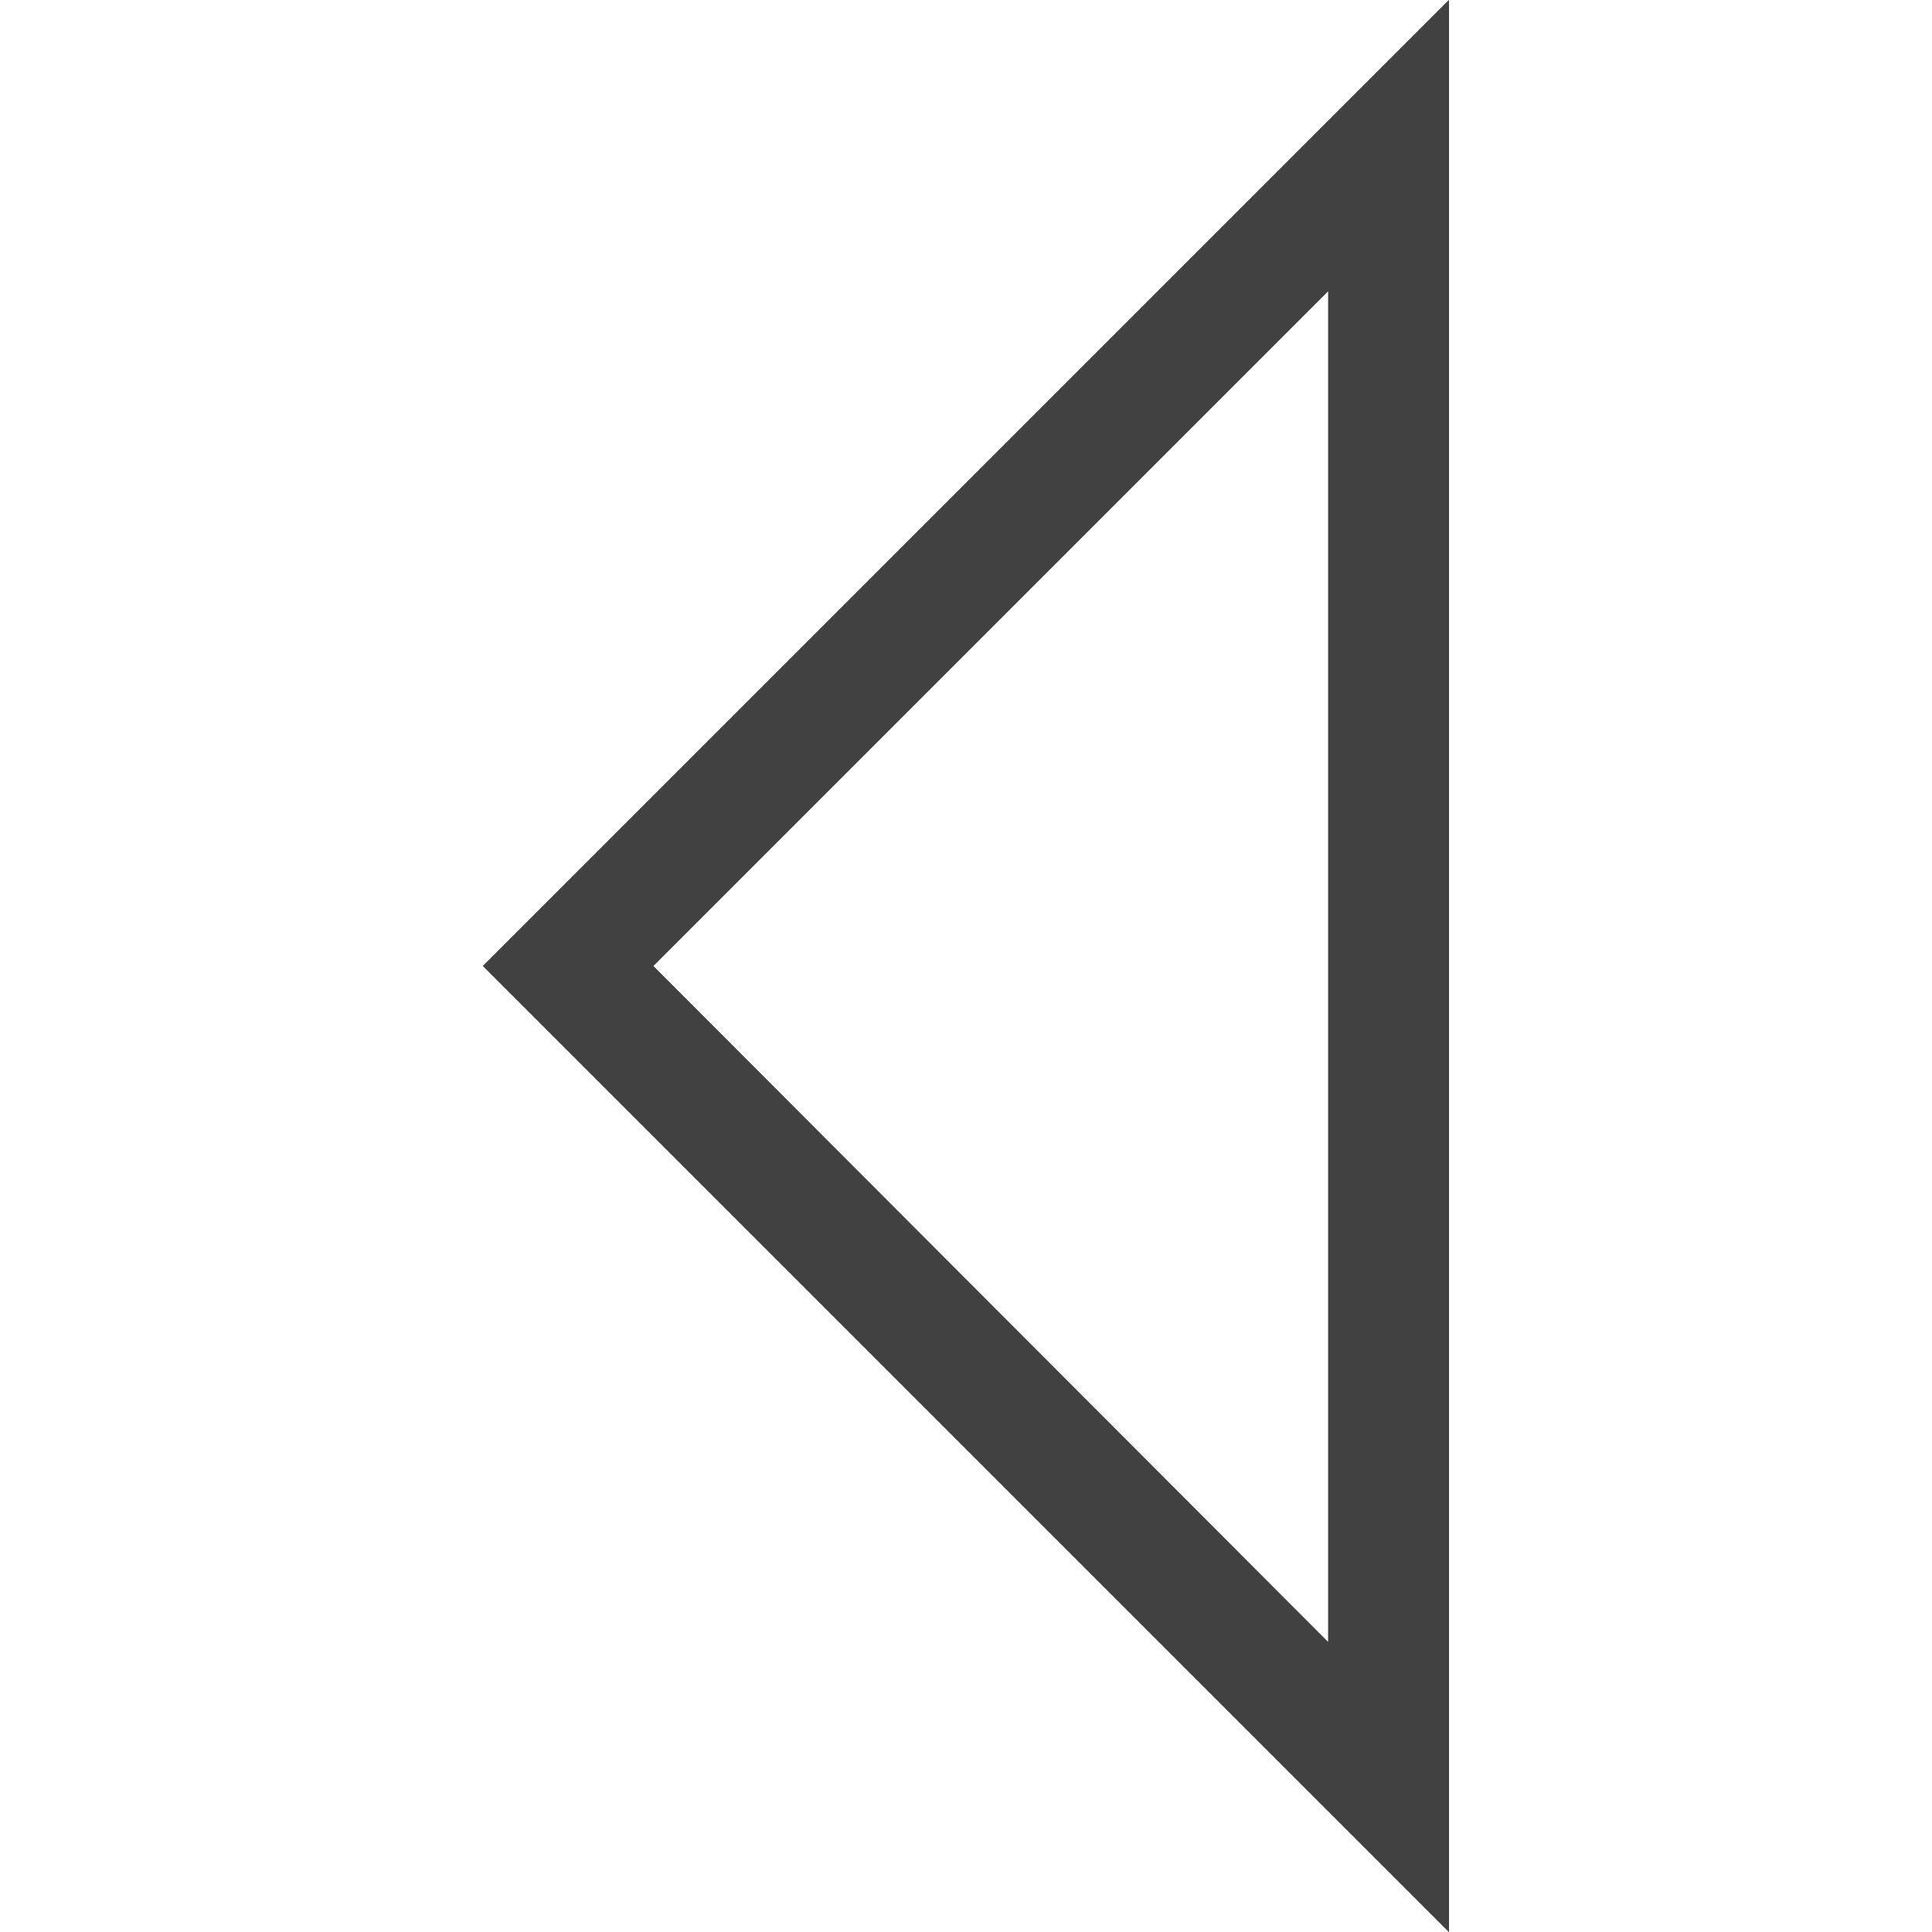
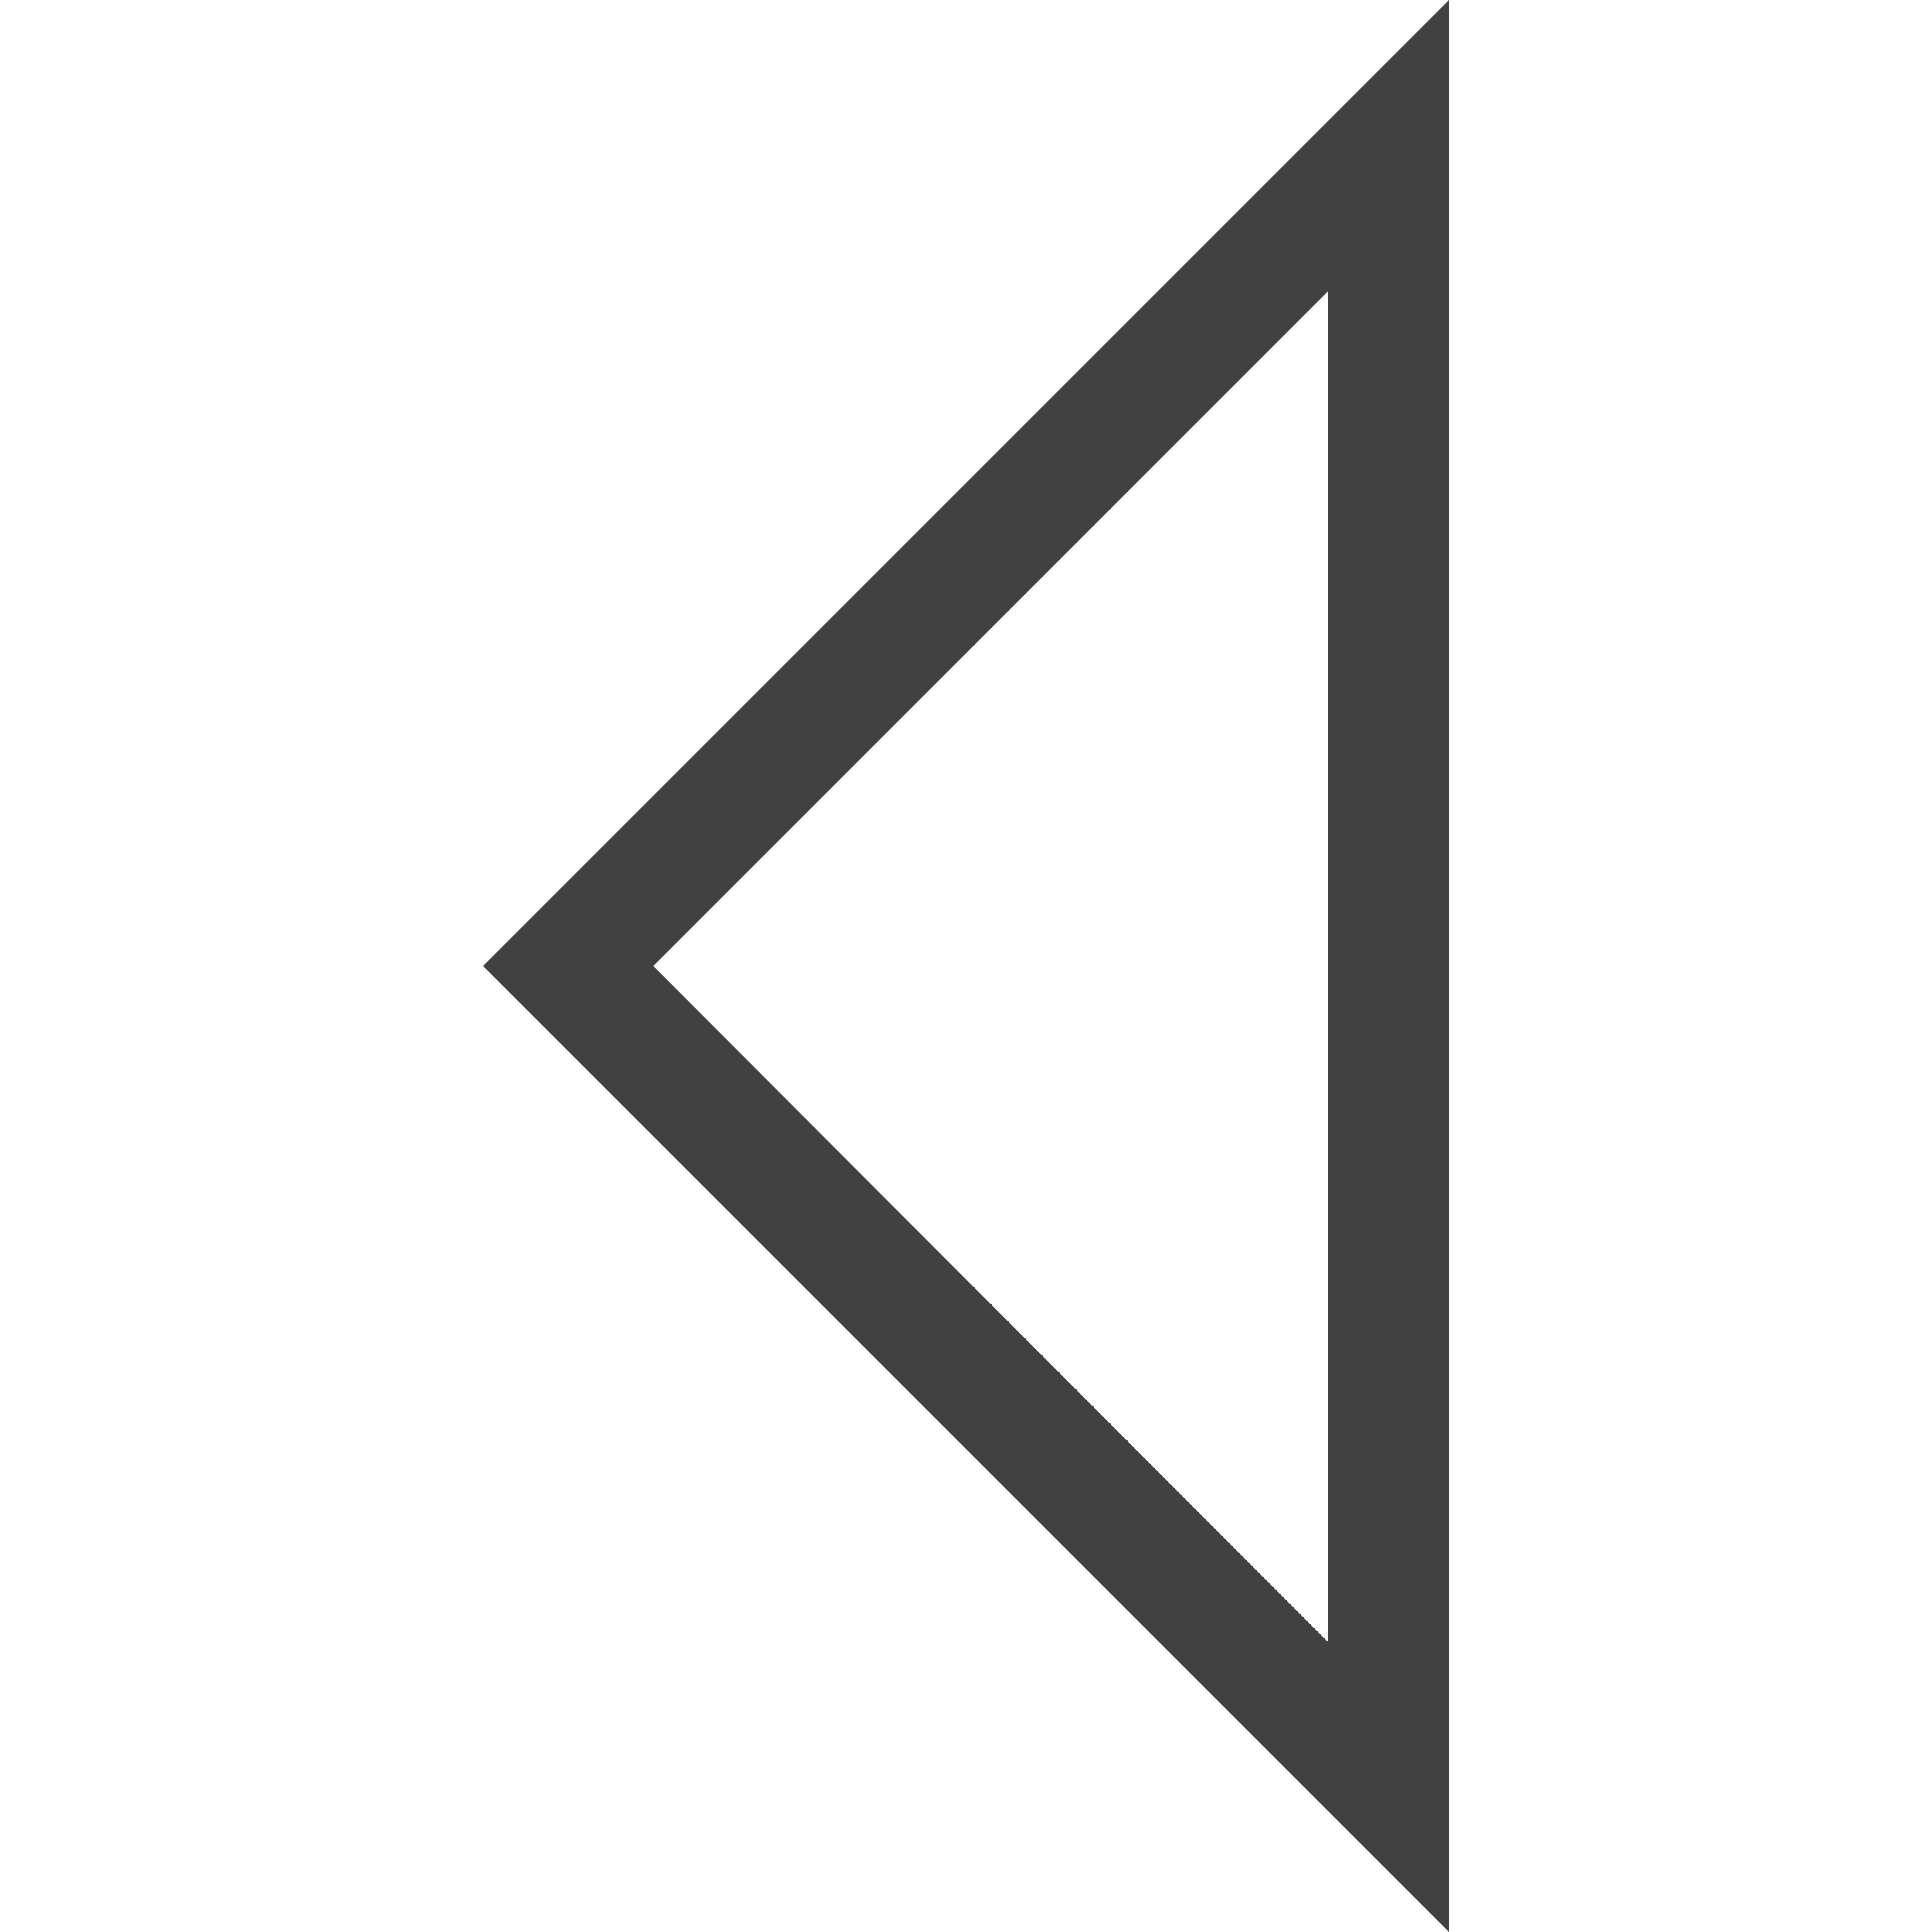
<svg xmlns="http://www.w3.org/2000/svg" viewBox="0 0 16 16">
  <path fill="#414141" d="M11 2.41V13.6L5.41 8 11 2.41M12 0 4 8l8 8z" />
-   <path fill="#414141" d="M11 2.41V13.6L5.41 8 11 2.41M12 0 4 8l8 8z" />
</svg>
